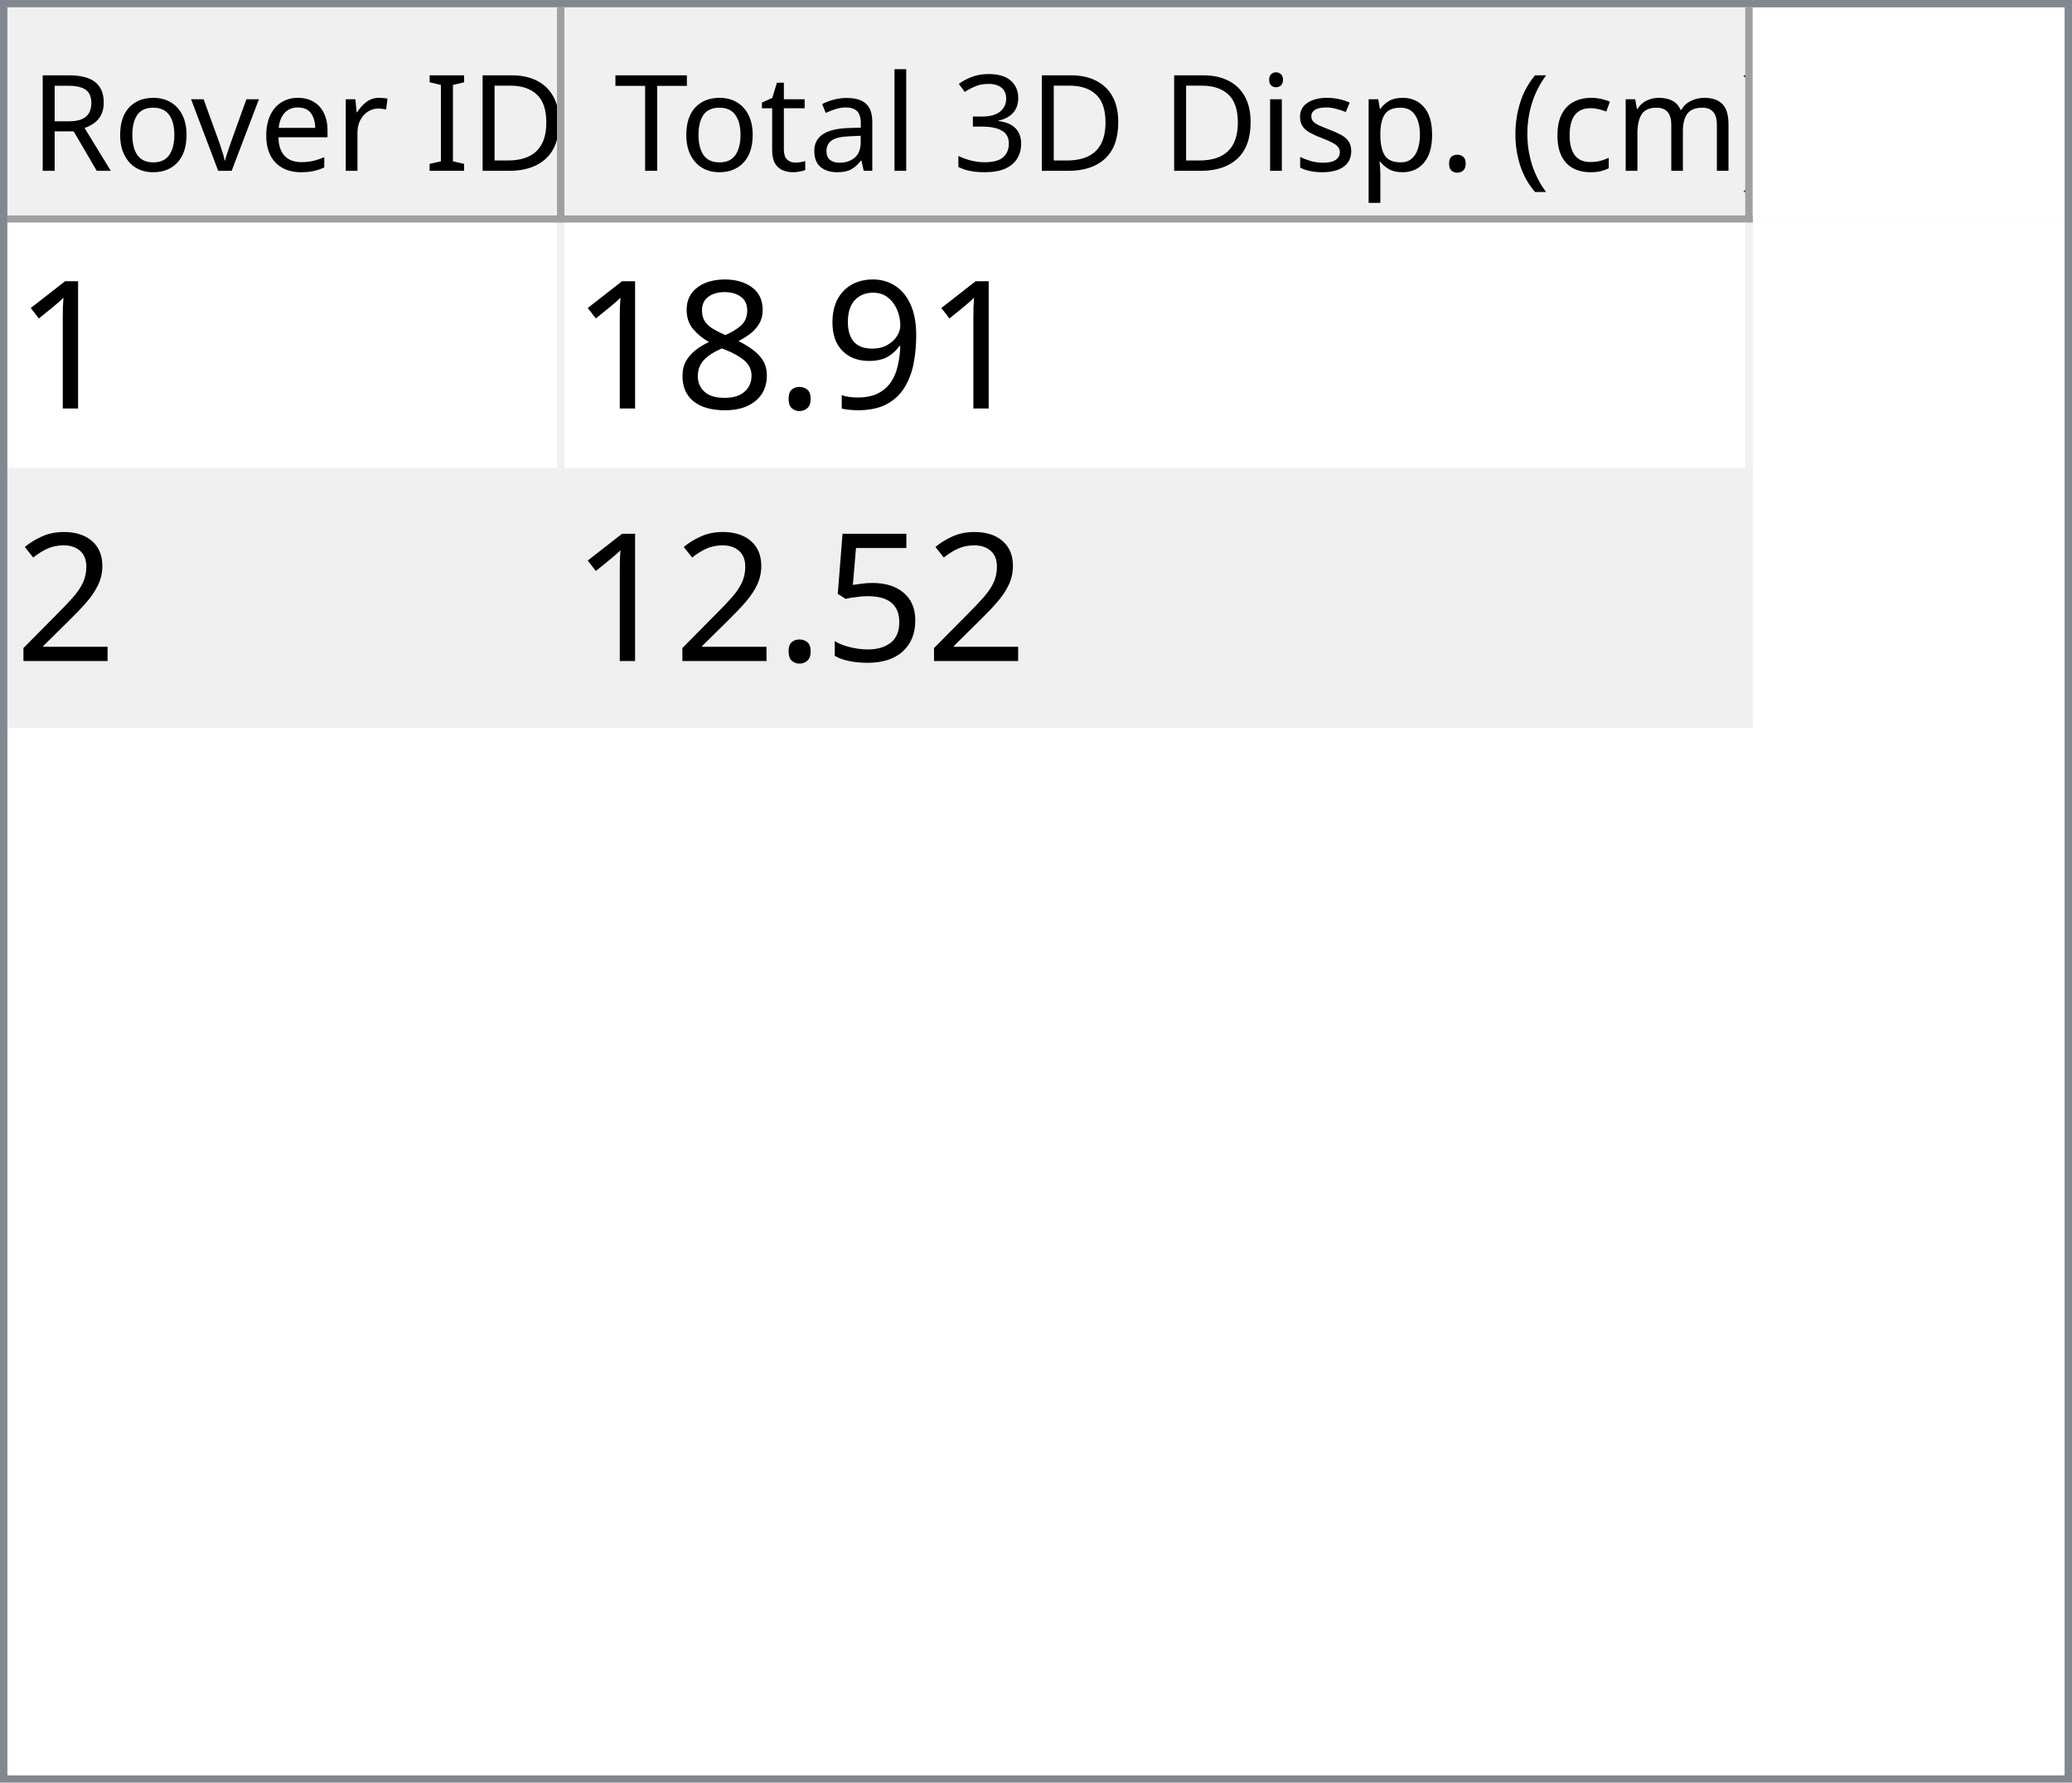
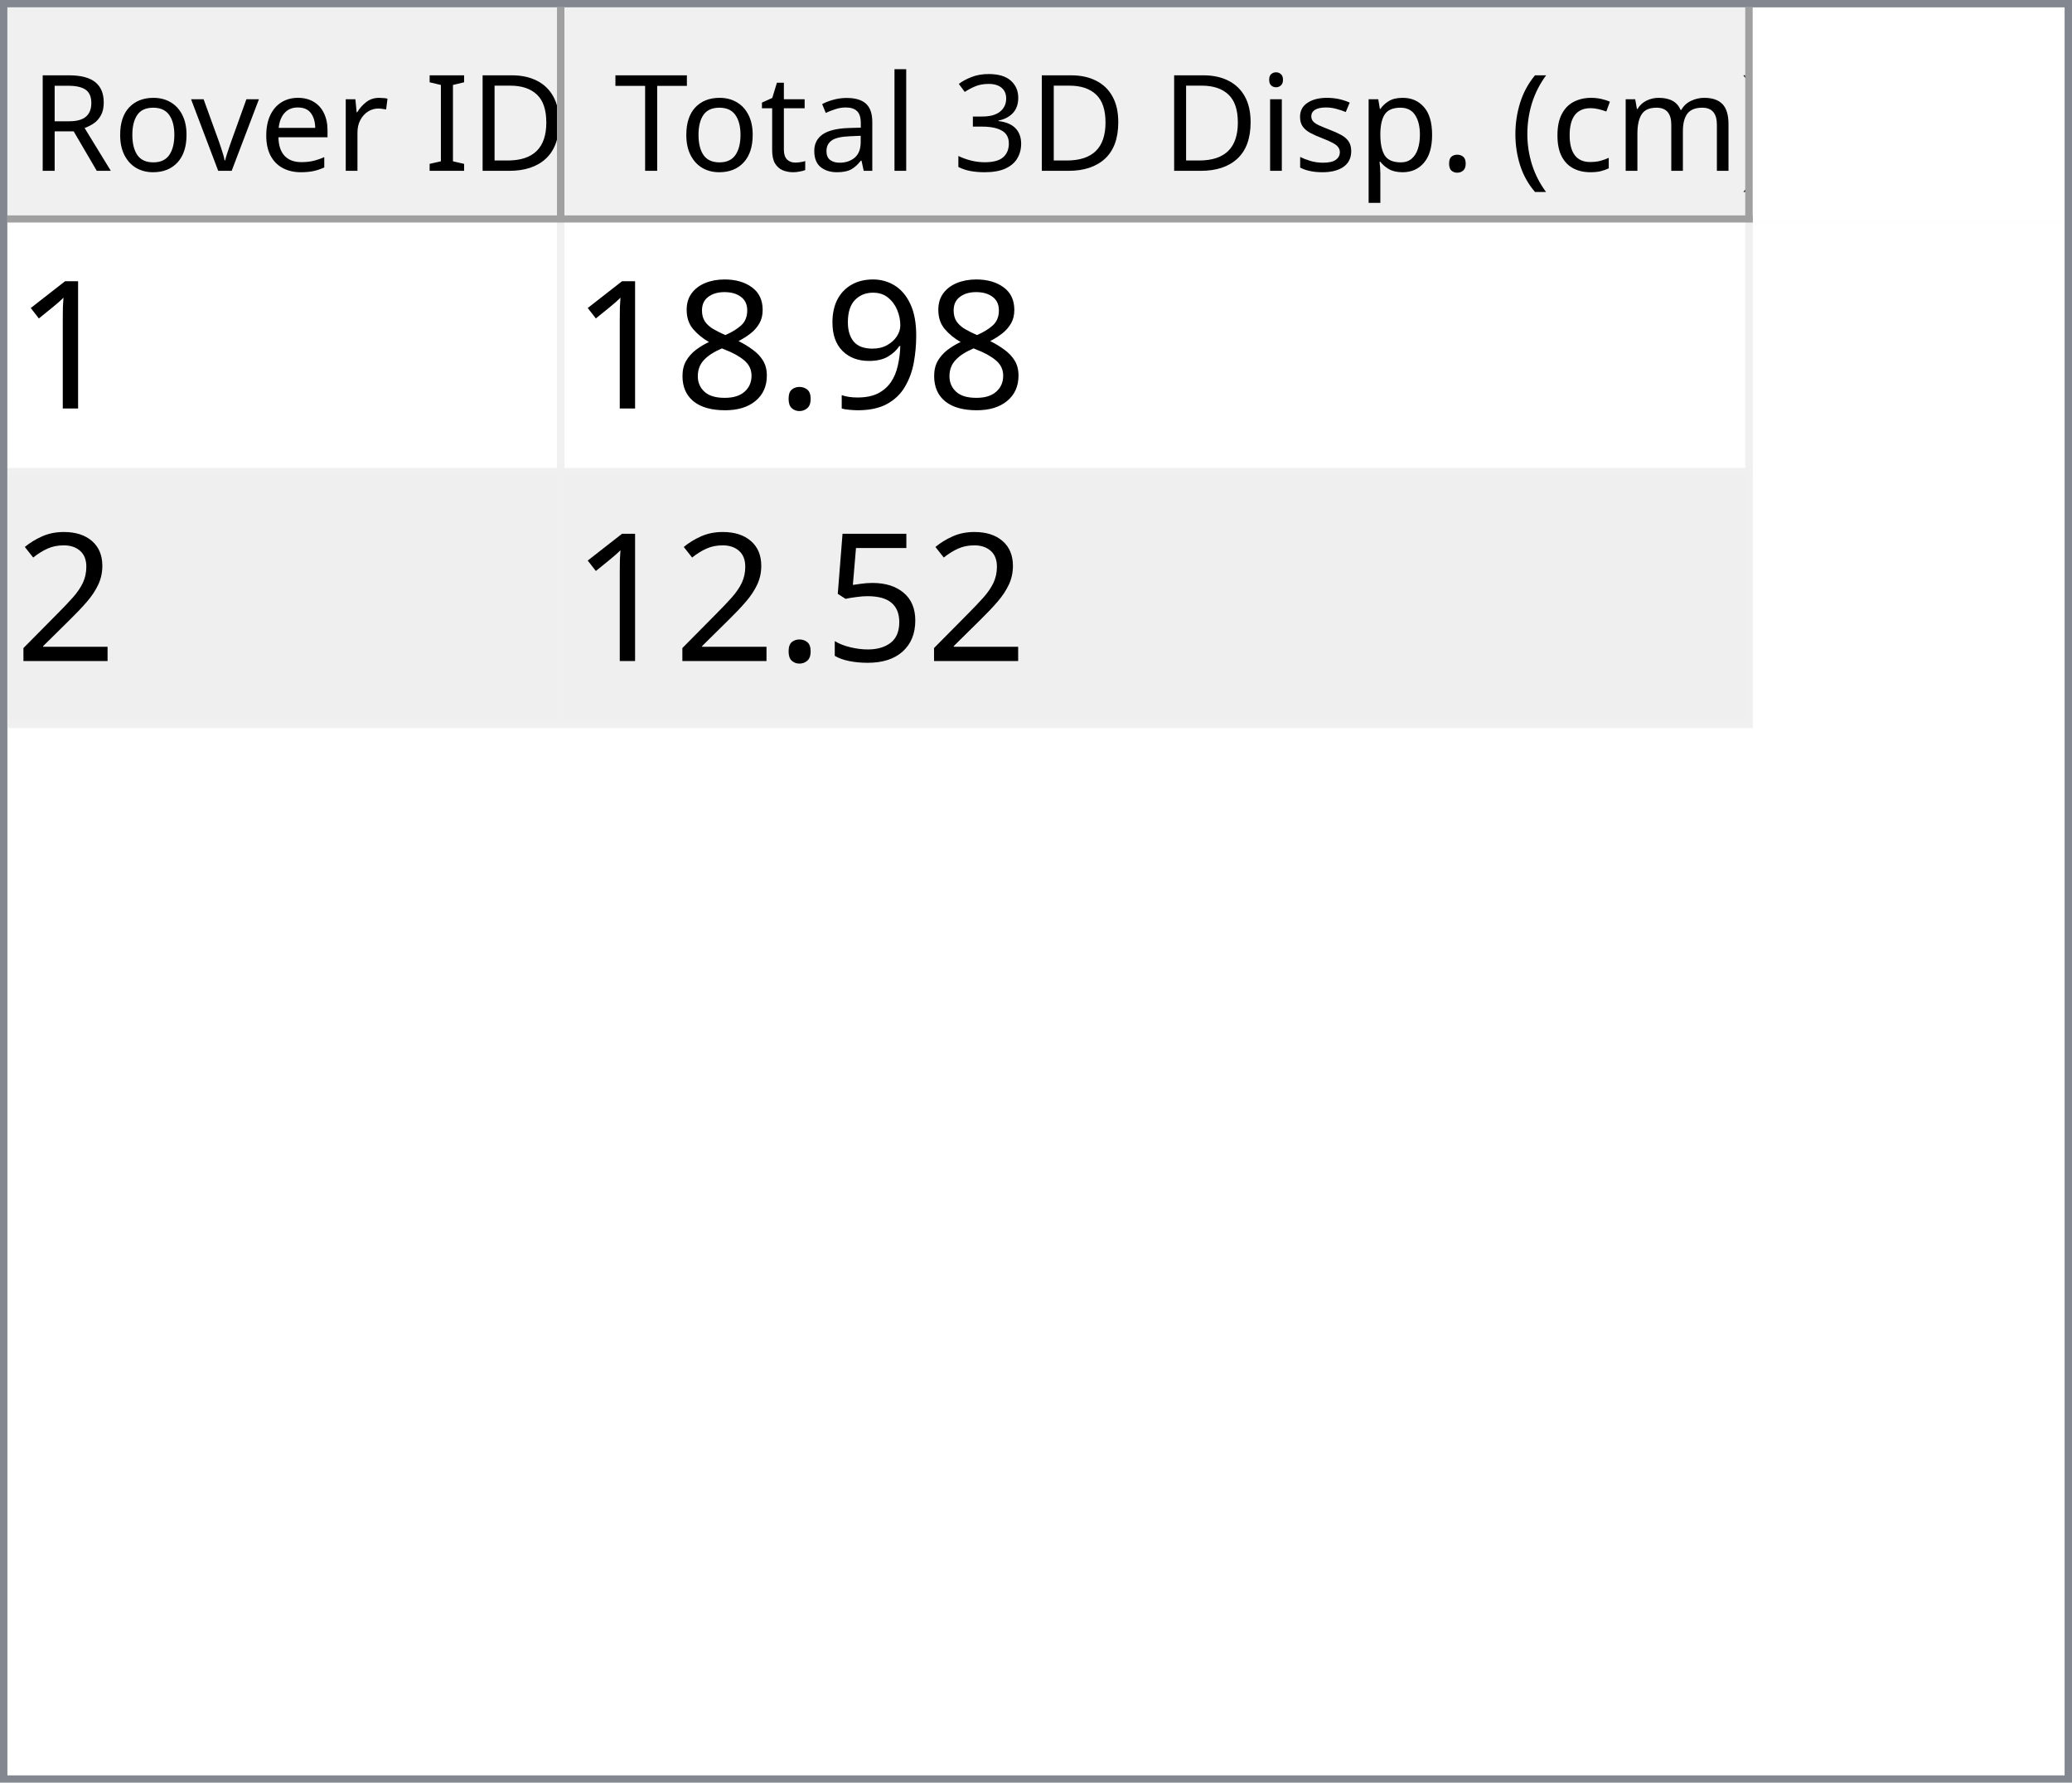
<svg xmlns="http://www.w3.org/2000/svg" style="fill-opacity:1; color-rendering:auto; color-interpolation:auto; text-rendering:auto; stroke:black; stroke-linecap:square; stroke-miterlimit:10; shape-rendering:auto; stroke-opacity:1; fill:black; stroke-dasharray:none; font-weight:normal; stroke-width:1; font-family:'Dialog'; font-style:normal; stroke-linejoin:miter; font-size:12px; stroke-dashoffset:0; image-rendering:auto;" width="279" height="240">
  <defs id="genericDefs" />
  <g>
    <defs id="defs1">
      <clipPath clipPathUnits="userSpaceOnUse" id="clipPath1">
        <path d="M0 0 L279 0 L279 240 L0 240 L0 0 Z" />
      </clipPath>
      <clipPath clipPathUnits="userSpaceOnUse" id="clipPath2">
        <path d="M0 0 L0 240 L279 240 L279 0 Z" />
      </clipPath>
      <clipPath clipPathUnits="userSpaceOnUse" id="clipPath3">
        <path d="M0 0 L0 29 L277 29 L277 0 Z" />
      </clipPath>
      <clipPath clipPathUnits="userSpaceOnUse" id="clipPath4">
        <path d="M0 0 L0 29 L75 29 L75 0 Z" />
      </clipPath>
      <clipPath clipPathUnits="userSpaceOnUse" id="clipPath5">
        <path d="M1 1 L1 28 L74 28 L74 1 Z" />
      </clipPath>
      <clipPath clipPathUnits="userSpaceOnUse" id="clipPath6">
        <path d="M0 0 L0 27 L73 27 L73 0 Z" />
      </clipPath>
      <clipPath clipPathUnits="userSpaceOnUse" id="clipPath7">
        <path d="M-0.5 -0.5 L-0.5 28.5 L74.5 28.5 L74.5 -0.5 Z" />
      </clipPath>
      <clipPath clipPathUnits="userSpaceOnUse" id="clipPath8">
        <path d="M0 0 L0 29 L160 29 L160 0 Z" />
      </clipPath>
      <clipPath clipPathUnits="userSpaceOnUse" id="clipPath9">
        <path d="M1 1 L1 28 L159 28 L159 1 Z" />
      </clipPath>
      <clipPath clipPathUnits="userSpaceOnUse" id="clipPath10">
        <path d="M0 0 L0 27 L158 27 L158 0 Z" />
      </clipPath>
      <clipPath clipPathUnits="userSpaceOnUse" id="clipPath11">
        <path d="M-0.5 -0.5 L-0.5 28.5 L159.5 28.5 L159.5 -0.5 Z" />
      </clipPath>
      <clipPath clipPathUnits="userSpaceOnUse" id="clipPath12">
        <path d="M0 0 L0 209 L277 209 L277 0 Z" />
      </clipPath>
      <clipPath clipPathUnits="userSpaceOnUse" id="clipPath13">
        <path d="M0 0 L0 68 L235 68 L235 0 Z" />
      </clipPath>
      <clipPath clipPathUnits="userSpaceOnUse" id="clipPath14">
        <path d="M-0.5 -0.5 L-0.5 67.5 L234.5 67.5 L234.5 -0.5 Z" />
      </clipPath>
      <clipPath clipPathUnits="userSpaceOnUse" id="clipPath15">
        <path d="M0 0 L0 33 L74 33 L74 0 Z" />
      </clipPath>
      <clipPath clipPathUnits="userSpaceOnUse" id="clipPath16">
        <path d="M0 0 L0 33 L159 33 L159 0 Z" />
      </clipPath>
      <font horiz-adv-x="64.551" id="font1">
        <font-face ascent="107.91" descent="25.098" units-per-em="100" style="font-style:normal; font-family:Segoe UI; font-weight:normal;" />
        <missing-glyph horiz-adv-x="64.551" d="M8.109 0 L8.109 68.266 L56.453 68.266 L56.453 0 L8.109 0 ZM15.328 7.234 L49.219 7.234 L49.219 61.031 L15.328 61.031 L15.328 7.234 Z" />
        <glyph unicode="D" horiz-adv-x="70.117" d="M9.188 0 L9.188 70.016 L28.516 70.016 Q65.531 70.016 65.531 35.891 Q65.531 19.672 55.25 9.836 Q44.969 0 27.734 0 L9.188 0 ZM17.391 62.594 L17.391 7.422 L27.828 7.422 Q41.609 7.422 49.273 14.797 Q56.938 22.172 56.938 35.688 Q56.938 62.594 28.328 62.594 L17.391 62.594 Z" />
        <glyph unicode="I" horiz-adv-x="26.611" d="M17.391 0 L9.188 0 L9.188 70.016 L17.391 70.016 L17.391 0 Z" />
        <glyph unicode=" " horiz-adv-x="27.393" d="" />
        <glyph unicode="r" horiz-adv-x="34.766" d="M34.188 41.891 Q32.078 43.5 28.125 43.5 Q23 43.5 19.555 38.672 Q16.109 33.844 16.109 25.484 L16.109 0 L8.109 0 L8.109 50 L16.109 50 L16.109 39.703 L16.312 39.703 Q18.016 44.969 21.531 47.922 Q25.047 50.875 29.391 50.875 Q32.516 50.875 34.188 50.203 L34.188 41.891 Z" />
        <glyph unicode="e" horiz-adv-x="52.295" d="M48.297 23 L12.984 23 Q13.188 14.656 17.484 10.109 Q21.781 5.562 29.297 5.562 Q37.75 5.562 44.828 11.141 L44.828 3.609 Q38.234 -1.172 27.391 -1.172 Q16.797 -1.172 10.742 5.641 Q4.688 12.453 4.688 24.812 Q4.688 36.469 11.305 43.82 Q17.922 51.172 27.734 51.172 Q37.547 51.172 42.922 44.828 Q48.297 38.484 48.297 27.203 L48.297 23 ZM40.094 29.781 Q40.047 36.719 36.75 40.578 Q33.453 44.438 27.594 44.438 Q21.922 44.438 17.969 40.383 Q14.016 36.328 13.094 29.781 L40.094 29.781 Z" />
        <glyph unicode="v" horiz-adv-x="47.9" d="M47.406 50 L27.484 0 L19.625 0 L0.688 50 L9.469 50 L22.172 13.672 Q23.578 9.672 23.922 6.688 L24.125 6.688 Q24.609 10.453 25.688 13.484 L38.969 50 L47.406 50 Z" />
        <glyph unicode="o" horiz-adv-x="58.594" d="M29 -1.172 Q17.922 -1.172 11.305 5.836 Q4.688 12.844 4.688 24.422 Q4.688 37.016 11.57 44.094 Q18.453 51.172 30.172 51.172 Q41.359 51.172 47.633 44.289 Q53.906 37.406 53.906 25.203 Q53.906 13.234 47.141 6.031 Q40.375 -1.172 29 -1.172 ZM29.594 44.438 Q21.875 44.438 17.383 39.188 Q12.891 33.938 12.891 24.703 Q12.891 15.828 17.43 10.695 Q21.969 5.562 29.594 5.562 Q37.359 5.562 41.531 10.594 Q45.703 15.625 45.703 24.906 Q45.703 34.281 41.531 39.359 Q37.359 44.438 29.594 44.438 Z" />
        <glyph unicode="R" horiz-adv-x="59.814" d="M59.375 0 L49.609 0 L37.891 19.625 Q36.281 22.359 34.766 24.289 Q33.25 26.219 31.664 27.438 Q30.078 28.656 28.25 29.219 Q26.422 29.781 24.125 29.781 L17.391 29.781 L17.391 0 L9.188 0 L9.188 70.016 L30.078 70.016 Q34.672 70.016 38.555 68.867 Q42.438 67.719 45.289 65.375 Q48.141 63.031 49.758 59.547 Q51.375 56.062 51.375 51.375 Q51.375 47.703 50.273 44.656 Q49.172 41.609 47.148 39.211 Q45.125 36.812 42.266 35.133 Q39.406 33.453 35.844 32.516 L35.844 32.328 Q37.594 31.547 38.891 30.547 Q40.188 29.547 41.359 28.18 Q42.531 26.812 43.68 25.078 Q44.828 23.344 46.234 21.047 L59.375 0 ZM17.391 62.594 L17.391 37.203 L28.516 37.203 Q31.594 37.203 34.203 38.133 Q36.812 39.062 38.719 40.797 Q40.625 42.531 41.703 45.047 Q42.781 47.562 42.781 50.688 Q42.781 56.297 39.141 59.445 Q35.5 62.594 28.609 62.594 L17.391 62.594 Z" />
        <glyph unicode=")" horiz-adv-x="30.176" d="M8.297 -15.922 L1.172 -15.922 Q16.406 2.344 16.406 26.812 Q16.406 51.469 1.078 70.016 L8.297 70.016 Q23.531 52.156 23.531 26.703 Q23.531 1.375 8.297 -15.922 Z" />
        <glyph unicode="m" horiz-adv-x="86.133" d="M79.109 0 L71.094 0 L71.094 28.719 Q71.094 37.016 68.531 40.727 Q65.969 44.438 59.906 44.438 Q54.781 44.438 51.195 39.75 Q47.609 35.062 47.609 28.516 L47.609 0 L39.594 0 L39.594 29.688 Q39.594 44.438 28.219 44.438 Q22.953 44.438 19.531 40.016 Q16.109 35.594 16.109 28.516 L16.109 0 L8.109 0 L8.109 50 L16.109 50 L16.109 42.094 L16.312 42.094 Q21.625 51.172 31.844 51.172 Q36.969 51.172 40.773 48.312 Q44.578 45.453 46 40.828 Q51.562 51.172 62.594 51.172 Q79.109 51.172 79.109 30.812 L79.109 0 Z" />
        <glyph unicode="c" horiz-adv-x="46.191" d="M42.188 2.297 Q36.422 -1.172 28.516 -1.172 Q17.828 -1.172 11.258 5.789 Q4.688 12.75 4.688 23.828 Q4.688 36.188 11.766 43.68 Q18.844 51.172 30.672 51.172 Q37.25 51.172 42.281 48.734 L42.281 40.531 Q36.719 44.438 30.375 44.438 Q22.703 44.438 17.797 38.945 Q12.891 33.453 12.891 24.516 Q12.891 15.719 17.508 10.641 Q22.125 5.562 29.891 5.562 Q36.422 5.562 42.188 9.906 L42.188 2.297 Z" />
        <glyph unicode="(" horiz-adv-x="30.176" d="M29.109 -15.922 L21.969 -15.922 Q6.844 1.375 6.844 26.703 Q6.844 52.156 21.969 70.016 L29.203 70.016 Q13.875 51.469 13.875 26.812 Q13.875 2.344 29.109 -15.922 Z" />
        <glyph unicode="." horiz-adv-x="21.68" d="M10.891 -1.078 Q8.641 -1.078 7.055 0.539 Q5.469 2.156 5.469 4.391 Q5.469 6.641 7.055 8.273 Q8.641 9.906 10.891 9.906 Q13.188 9.906 14.797 8.273 Q16.406 6.641 16.406 4.391 Q16.406 2.156 14.797 0.539 Q13.188 -1.078 10.891 -1.078 Z" />
        <glyph unicode="p" horiz-adv-x="58.789" d="M16.312 7.234 L16.109 7.234 L16.109 -23 L8.109 -23 L8.109 50 L16.109 50 L16.109 41.219 L16.312 41.219 Q22.219 51.172 33.594 51.172 Q43.266 51.172 48.688 44.461 Q54.109 37.75 54.109 26.469 Q54.109 13.922 48 6.375 Q41.891 -1.172 31.297 -1.172 Q21.578 -1.172 16.312 7.234 ZM16.109 27.391 L16.109 20.406 Q16.109 14.203 20.141 9.883 Q24.172 5.562 30.375 5.562 Q37.641 5.562 41.773 11.133 Q45.906 16.703 45.906 26.609 Q45.906 34.969 42.047 39.703 Q38.188 44.438 31.594 44.438 Q24.609 44.438 20.359 39.578 Q16.109 34.719 16.109 27.391 Z" />
        <glyph unicode="s" horiz-adv-x="42.432" d="M5.078 1.812 L5.078 10.406 Q11.625 5.562 19.484 5.562 Q30.031 5.562 30.031 12.594 Q30.031 14.594 29.125 15.992 Q28.219 17.391 26.68 18.461 Q25.141 19.531 23.07 20.383 Q21 21.234 18.609 22.172 Q15.281 23.484 12.766 24.828 Q10.25 26.172 8.57 27.859 Q6.891 29.547 6.031 31.695 Q5.172 33.844 5.172 36.719 Q5.172 40.234 6.789 42.945 Q8.406 45.656 11.086 47.484 Q13.766 49.312 17.211 50.242 Q20.656 51.172 24.312 51.172 Q30.812 51.172 35.938 48.922 L35.938 40.828 Q30.422 44.438 23.25 44.438 Q21 44.438 19.195 43.922 Q17.391 43.406 16.094 42.477 Q14.797 41.547 14.086 40.258 Q13.375 38.969 13.375 37.406 Q13.375 35.453 14.086 34.133 Q14.797 32.812 16.164 31.789 Q17.531 30.766 19.484 29.938 Q21.438 29.109 23.922 28.125 Q27.25 26.859 29.883 25.516 Q32.516 24.172 34.375 22.484 Q36.234 20.797 37.234 18.602 Q38.234 16.406 38.234 13.375 Q38.234 9.672 36.602 6.938 Q34.969 4.203 32.234 2.398 Q29.5 0.594 25.93 -0.289 Q22.359 -1.172 18.453 -1.172 Q10.75 -1.172 5.078 1.812 Z" />
        <glyph unicode="i" horiz-adv-x="24.219" d="M12.203 62.703 Q10.062 62.703 8.547 64.164 Q7.031 65.625 7.031 67.875 Q7.031 70.125 8.547 71.609 Q10.062 73.094 12.203 73.094 Q14.406 73.094 15.945 71.609 Q17.484 70.125 17.484 67.875 Q17.484 65.719 15.945 64.211 Q14.406 62.703 12.203 62.703 ZM16.109 0 L8.109 0 L8.109 50 L16.109 50 L16.109 0 Z" />
        <glyph unicode="3" horiz-adv-x="53.906" d="M46.531 19.828 Q46.531 15.094 44.75 11.211 Q42.969 7.328 39.719 4.57 Q36.469 1.812 31.93 0.297 Q27.391 -1.219 21.922 -1.219 Q11.922 -1.219 6 2.594 L6 11.188 Q13.094 5.609 22.219 5.609 Q25.875 5.609 28.828 6.539 Q31.781 7.469 33.906 9.227 Q36.031 10.984 37.18 13.477 Q38.328 15.969 38.328 19.094 Q38.328 32.812 18.797 32.812 L12.984 32.812 L12.984 39.594 L18.5 39.594 Q35.797 39.594 35.797 52.484 Q35.797 64.406 22.609 64.406 Q15.188 64.406 8.688 59.422 L8.688 67.188 Q15.375 71.188 24.609 71.188 Q29 71.188 32.57 69.969 Q36.141 68.75 38.68 66.555 Q41.219 64.359 42.609 61.281 Q44 58.203 44 54.5 Q44 40.672 30.031 36.719 L30.031 36.531 Q33.594 36.141 36.625 34.797 Q39.656 33.453 41.852 31.305 Q44.047 29.156 45.289 26.25 Q46.531 23.344 46.531 19.828 Z" />
        <glyph unicode="l" horiz-adv-x="24.219" d="M16.109 0 L8.109 0 L8.109 74.031 L16.109 74.031 L16.109 0 Z" />
        <glyph unicode="a" horiz-adv-x="50.879" d="M43.891 0 L35.891 0 L35.891 7.812 L35.688 7.812 Q30.469 -1.172 20.312 -1.172 Q12.844 -1.172 8.617 2.781 Q4.391 6.734 4.391 13.281 Q4.391 27.297 20.906 29.594 L35.891 31.688 Q35.891 44.438 25.594 44.438 Q16.547 44.438 9.281 38.281 L9.281 46.484 Q16.656 51.172 26.266 51.172 Q43.891 51.172 43.891 32.516 L43.891 0 ZM35.891 25.297 L23.828 23.641 Q18.266 22.859 15.43 20.875 Q12.594 18.891 12.594 13.875 Q12.594 10.203 15.211 7.883 Q17.828 5.562 22.172 5.562 Q28.125 5.562 32.008 9.742 Q35.891 13.922 35.891 20.312 L35.891 25.297 Z" />
        <glyph unicode="t" horiz-adv-x="33.887" d="M31.297 0.484 Q28.469 -1.078 23.828 -1.078 Q10.688 -1.078 10.688 13.578 L10.688 43.172 L2.094 43.172 L2.094 50 L10.688 50 L10.688 62.203 L18.703 64.797 L18.703 50 L31.297 50 L31.297 43.172 L18.703 43.172 L18.703 14.984 Q18.703 9.969 20.414 7.82 Q22.125 5.672 26.078 5.672 Q29.109 5.672 31.297 7.328 L31.297 0.484 Z" />
        <glyph unicode="T" horiz-adv-x="52.393" d="M50.594 62.594 L30.375 62.594 L30.375 0 L22.172 0 L22.172 62.594 L2 62.594 L2 70.016 L50.594 70.016 L50.594 62.594 Z" />
      </font>
      <font horiz-adv-x="75.0" id="font2">
        <font-face ascent="100.537" descent="21.973" units-per-em="100" style="font-style:normal; font-family:sans-serif; font-weight:normal;" />
        <missing-glyph horiz-adv-x="75.0" d="M12.5 0 L12.5 62.5 L62.5 62.5 L62.5 0 L12.5 0 ZM14.062 1.562 L60.938 1.562 L60.938 60.938 L14.062 60.938 L14.062 1.562 Z" />
        <glyph unicode="1" horiz-adv-x="55.615" d="M37.25 0 L28.469 0 L28.469 56 Q25.297 52.984 20.141 49.953 Q14.984 46.922 10.891 45.406 L10.891 53.906 Q18.266 57.375 23.781 62.305 Q29.297 67.234 31.594 71.875 L37.25 71.875 L37.25 0 Z" />
        <glyph unicode="9" horiz-adv-x="55.615" d="M5.469 16.547 L13.922 17.328 Q14.984 11.375 18.016 8.688 Q21.047 6 25.781 6 Q29.828 6 32.883 7.859 Q35.938 9.719 37.891 12.82 Q39.844 15.922 41.164 21.195 Q42.484 26.469 42.484 31.938 Q42.484 32.516 42.438 33.688 Q39.797 29.5 35.234 26.883 Q30.672 24.266 25.344 24.266 Q16.453 24.266 10.305 30.711 Q4.156 37.156 4.156 47.703 Q4.156 58.594 10.578 65.234 Q17 71.875 26.656 71.875 Q33.641 71.875 39.43 68.117 Q45.219 64.359 48.219 57.398 Q51.219 50.438 51.219 37.25 Q51.219 23.531 48.242 15.406 Q45.266 7.281 39.383 3.031 Q33.5 -1.219 25.594 -1.219 Q17.188 -1.219 11.867 3.445 Q6.547 8.109 5.469 16.547 ZM41.453 48.141 Q41.453 55.719 37.43 60.156 Q33.406 64.594 27.734 64.594 Q21.875 64.594 17.531 59.812 Q13.188 55.031 13.188 47.406 Q13.188 40.578 17.312 36.305 Q21.438 32.031 27.484 32.031 Q33.594 32.031 37.523 36.305 Q41.453 40.578 41.453 48.141 Z" />
        <glyph unicode="." horiz-adv-x="27.783" d="M9.078 0 L9.078 10.016 L19.094 10.016 L19.094 0 L9.078 0 Z" />
        <glyph unicode="8" horiz-adv-x="55.615" d="M17.672 38.812 Q12.203 40.828 9.57 44.539 Q6.938 48.25 6.938 53.422 Q6.938 61.234 12.555 66.555 Q18.172 71.875 27.484 71.875 Q36.859 71.875 42.578 66.43 Q48.297 60.984 48.297 53.172 Q48.297 48.188 45.68 44.508 Q43.062 40.828 37.75 38.812 Q44.344 36.672 47.781 31.883 Q51.219 27.094 51.219 20.453 Q51.219 11.281 44.727 5.031 Q38.234 -1.219 27.641 -1.219 Q17.047 -1.219 10.547 5.055 Q4.047 11.328 4.047 20.703 Q4.047 27.688 7.594 32.398 Q11.141 37.109 17.672 38.812 ZM15.922 53.719 Q15.922 48.641 19.195 45.414 Q22.469 42.188 27.688 42.188 Q32.766 42.188 36.016 45.383 Q39.266 48.578 39.266 53.219 Q39.266 58.062 35.914 61.359 Q32.562 64.656 27.594 64.656 Q22.562 64.656 19.242 61.43 Q15.922 58.203 15.922 53.719 ZM13.094 20.656 Q13.094 16.891 14.875 13.375 Q16.656 9.859 20.172 7.93 Q23.688 6 27.734 6 Q34.031 6 38.133 10.055 Q42.234 14.109 42.234 20.359 Q42.234 26.703 38.016 30.859 Q33.797 35.016 27.438 35.016 Q21.234 35.016 17.164 30.914 Q13.094 26.812 13.094 20.656 Z" />
        <glyph unicode="2" horiz-adv-x="55.615" d="M50.344 8.453 L50.344 0 L3.031 0 Q2.938 3.172 4.047 6.109 Q5.859 10.938 9.836 15.625 Q13.812 20.312 21.344 26.469 Q33.016 36.031 37.117 41.625 Q41.219 47.219 41.219 52.203 Q41.219 57.422 37.477 61.008 Q33.734 64.594 27.734 64.594 Q21.391 64.594 17.578 60.789 Q13.766 56.984 13.719 50.25 L4.688 51.172 Q5.609 61.281 11.664 66.578 Q17.719 71.875 27.938 71.875 Q38.234 71.875 44.242 66.164 Q50.25 60.453 50.25 52 Q50.25 47.703 48.492 43.555 Q46.734 39.406 42.656 34.812 Q38.578 30.219 29.109 22.219 Q21.188 15.578 18.945 13.211 Q16.703 10.844 15.234 8.453 L50.344 8.453 Z" />
        <glyph unicode="5" horiz-adv-x="55.615" d="M4.156 18.75 L13.375 19.531 Q14.406 12.797 18.141 9.398 Q21.875 6 27.156 6 Q33.5 6 37.891 10.789 Q42.281 15.578 42.281 23.484 Q42.281 31 38.062 35.352 Q33.844 39.703 27 39.703 Q22.75 39.703 19.336 37.773 Q15.922 35.844 13.969 32.766 L5.719 33.844 L12.641 70.609 L48.25 70.609 L48.25 62.203 L19.672 62.203 L15.828 42.969 Q22.266 47.469 29.344 47.469 Q38.719 47.469 45.164 40.969 Q51.609 34.469 51.609 24.266 Q51.609 14.547 45.953 7.469 Q39.062 -1.219 27.156 -1.219 Q17.391 -1.219 11.211 4.25 Q5.031 9.719 4.156 18.75 Z" />
      </font>
    </defs>
    <g style="fill:white; stroke:white;">
      <rect x="0" y="0" width="279" style="clip-path:url(#clipPath1); stroke:none;" height="240" />
    </g>
    <g style="fill:white; text-rendering:optimizeSpeed; color-rendering:optimizeSpeed; image-rendering:optimizeSpeed; shape-rendering:crispEdges; stroke:white; color-interpolation:sRGB;">
      <rect x="0" width="279" height="240" y="0" style="stroke:none;" />
      <path style="stroke:none;" d="M0 240 L279 240 L279 0 L0 0 Z" />
    </g>
    <g style="fill:rgb(240,240,240); font-size:18px; font-family:'Segoe UI'; stroke:rgb(240,240,240);">
      <rect x="0" y="0" width="279" style="clip-path:url(#clipPath2); stroke:none;" height="240" />
    </g>
    <g style="fill:rgb(130,135,144); font-size:18px; font-family:'Segoe UI'; stroke:rgb(130,135,144);">
      <path d="M0 0 L279 0 L279 240 L0 240 L0 0 ZM1 1 L278 1 L278 239 L1 239 L1 1 Z" style="fill-rule:evenodd; clip-path:url(#clipPath2); stroke:none;" />
    </g>
    <g style="fill:white; font-size:18px; font-family:'Segoe UI'; stroke:white;" transform="translate(1,1)">
      <rect x="0" y="0" width="277" style="clip-path:url(#clipPath3); stroke:none;" height="29" />
    </g>
    <g style="fill:rgb(240,240,240); font-size:18px; font-family:'Segoe UI'; stroke:rgb(240,240,240);" transform="translate(1,1)">
      <rect x="0" y="0" width="75" style="clip-path:url(#clipPath4); stroke:none;" height="29" />
    </g>
    <g style="font-family:'Segoe UI'; font-size:18px;" transform="translate(2,2)">
      <text x="2" xml:space="preserve" y="21" style="clip-path:url(#clipPath6); stroke:none;">Rover ID</text>
    </g>
    <g transform="translate(1.5,1.5)" style="fill:rgb(160,160,160); font-size:18px; font-family:'Segoe UI'; stroke:rgb(160,160,160); stroke-linejoin:bevel;">
      <line x1="74" x2="74" y1="0" style="fill:none; clip-path:url(#clipPath7);" y2="28" />
    </g>
    <g transform="matrix(1,0,0,1,1,1) translate(0.5,0.5)" style="fill:rgb(160,160,160); font-size:18px; font-family:'Segoe UI'; stroke:rgb(160,160,160); stroke-linejoin:bevel;">
      <line x1="0" x2="74" y1="28" style="fill:none; clip-path:url(#clipPath7);" y2="28" />
    </g>
    <g style="fill:rgb(240,240,240); font-size:18px; font-family:'Segoe UI'; stroke:rgb(240,240,240);" transform="translate(76,1)">
      <rect x="0" y="0" width="160" style="clip-path:url(#clipPath8); stroke:none;" height="29" />
    </g>
    <g style="font-family:'Segoe UI'; font-size:18px;" transform="translate(77,2)">
      <text x="1" xml:space="preserve" y="21" style="clip-path:url(#clipPath10); stroke:none;"> Total 3D Disp. (cm)</text>
    </g>
    <g transform="translate(76.5,1.5)" style="fill:rgb(160,160,160); font-size:18px; font-family:'Segoe UI'; stroke:rgb(160,160,160); stroke-linejoin:bevel;">
      <line x1="159" x2="159" y1="0" style="fill:none; clip-path:url(#clipPath11);" y2="28" />
    </g>
    <g transform="matrix(1,0,0,1,76,1) translate(0.5,0.5)" style="fill:rgb(160,160,160); font-size:18px; font-family:'Segoe UI'; stroke:rgb(160,160,160); stroke-linejoin:bevel;">
      <line x1="0" x2="159" y1="28" style="fill:none; clip-path:url(#clipPath11);" y2="28" />
    </g>
    <g style="fill:white; font-size:18px; font-family:'Segoe UI'; stroke:white;" transform="translate(1,30)">
      <rect x="0" y="0" width="277" style="clip-path:url(#clipPath12); stroke:none;" height="209" />
    </g>
    <g style="fill:rgb(240,240,240); font-size:24px; font-family:sans-serif; stroke:rgb(240,240,240);" transform="translate(1,30)">
      <rect x="0" y="0" width="235" style="clip-path:url(#clipPath13); stroke:none;" height="68" />
      <line transform="translate(0.5,0.5)" x1="0" x2="234" y1="33" style="clip-path:url(#clipPath14); fill:none; stroke-linejoin:bevel;" y2="33" />
    </g>
    <g transform="matrix(1,0,0,1,1,30) translate(0.5,0.5)" style="fill:rgb(240,240,240); font-size:24px; font-family:sans-serif; stroke:rgb(240,240,240); stroke-linejoin:bevel;">
      <line x1="0" x2="234" y1="67" style="fill:none; clip-path:url(#clipPath14);" y2="67" />
    </g>
    <g transform="matrix(1,0,0,1,1,30) translate(0.5,0.5)" style="fill:rgb(240,240,240); font-size:24px; font-family:sans-serif; stroke:rgb(240,240,240); stroke-linejoin:bevel;">
      <line x1="74" x2="74" y1="0" style="fill:none; clip-path:url(#clipPath14);" y2="67" />
    </g>
    <g transform="matrix(1,0,0,1,1,30) translate(0.5,0.5)" style="fill:rgb(240,240,240); font-size:24px; font-family:sans-serif; stroke:rgb(240,240,240); stroke-linejoin:bevel;">
      <line x1="234" x2="234" y1="0" style="fill:none; clip-path:url(#clipPath14);" y2="67" />
    </g>
    <g style="fill:white; font-size:24px; font-family:sans-serif; stroke:white;" transform="matrix(1,0,0,1,1,30)">
      <rect x="0" y="0" width="74" style="clip-path:url(#clipPath15); stroke:none;" height="33" />
      <text x="1" y="25" style="fill:black; clip-path:url(#clipPath15); stroke:none;" xml:space="preserve">1</text>
    </g>
    <g style="fill:white; font-size:24px; font-family:sans-serif; stroke:white;" transform="matrix(1,0,0,1,1,30) translate(75,0)">
      <rect x="0" y="0" width="159" style="clip-path:url(#clipPath16); stroke:none;" height="33" />
-       <text x="1" y="25" style="fill:black; clip-path:url(#clipPath16); stroke:none;" xml:space="preserve">18.91</text>
+       <text x="1" y="25" style="fill:black; clip-path:url(#clipPath16); stroke:none;" xml:space="preserve">18.98</text>
    </g>
    <g style="fill:rgb(239,239,239); font-size:24px; font-family:sans-serif; stroke:rgb(239,239,239);" transform="matrix(1,0,0,1,1,30) translate(0,34)">
      <rect x="0" y="0" width="74" style="clip-path:url(#clipPath15); stroke:none;" height="33" />
      <text x="1" y="25" style="fill:black; clip-path:url(#clipPath15); stroke:none;" xml:space="preserve">2</text>
    </g>
    <g style="fill:rgb(239,239,239); font-size:24px; font-family:sans-serif; stroke:rgb(239,239,239);" transform="matrix(1,0,0,1,1,30) translate(75,34)">
      <rect x="0" y="0" width="159" style="clip-path:url(#clipPath16); stroke:none;" height="33" />
      <text x="1" y="25" style="fill:black; clip-path:url(#clipPath16); stroke:none;" xml:space="preserve">12.52</text>
    </g>
  </g>
</svg>
